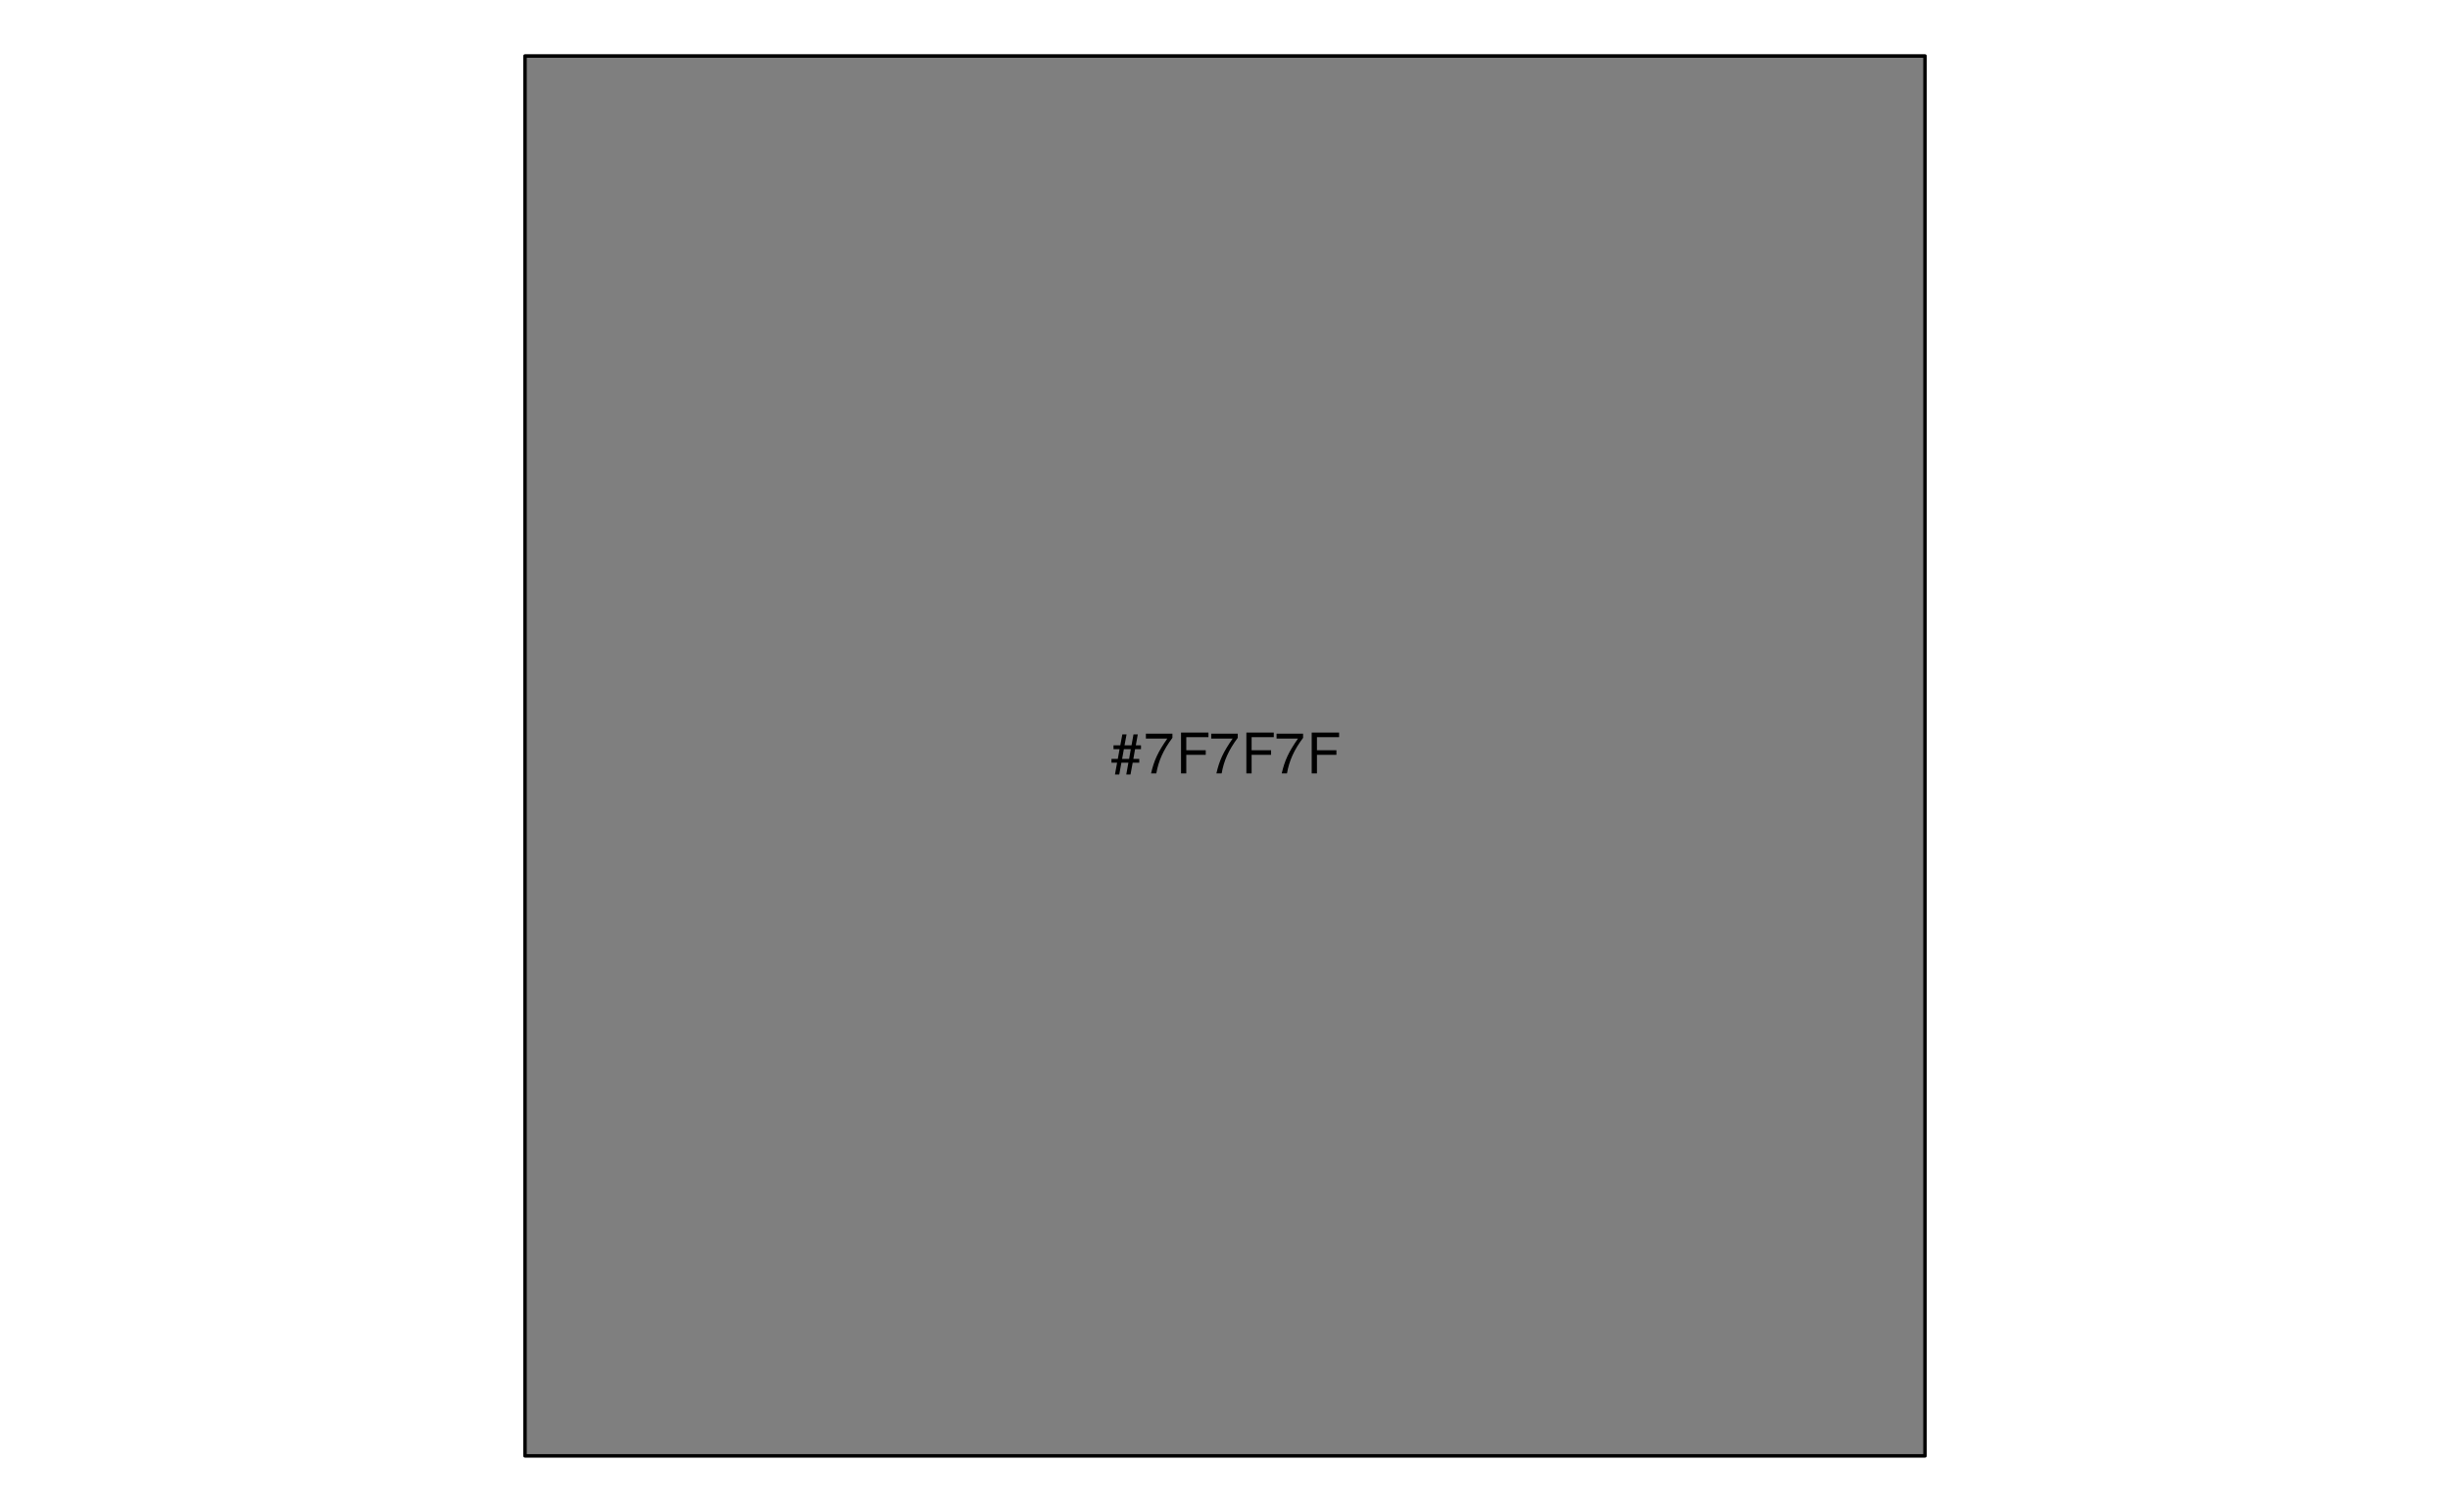
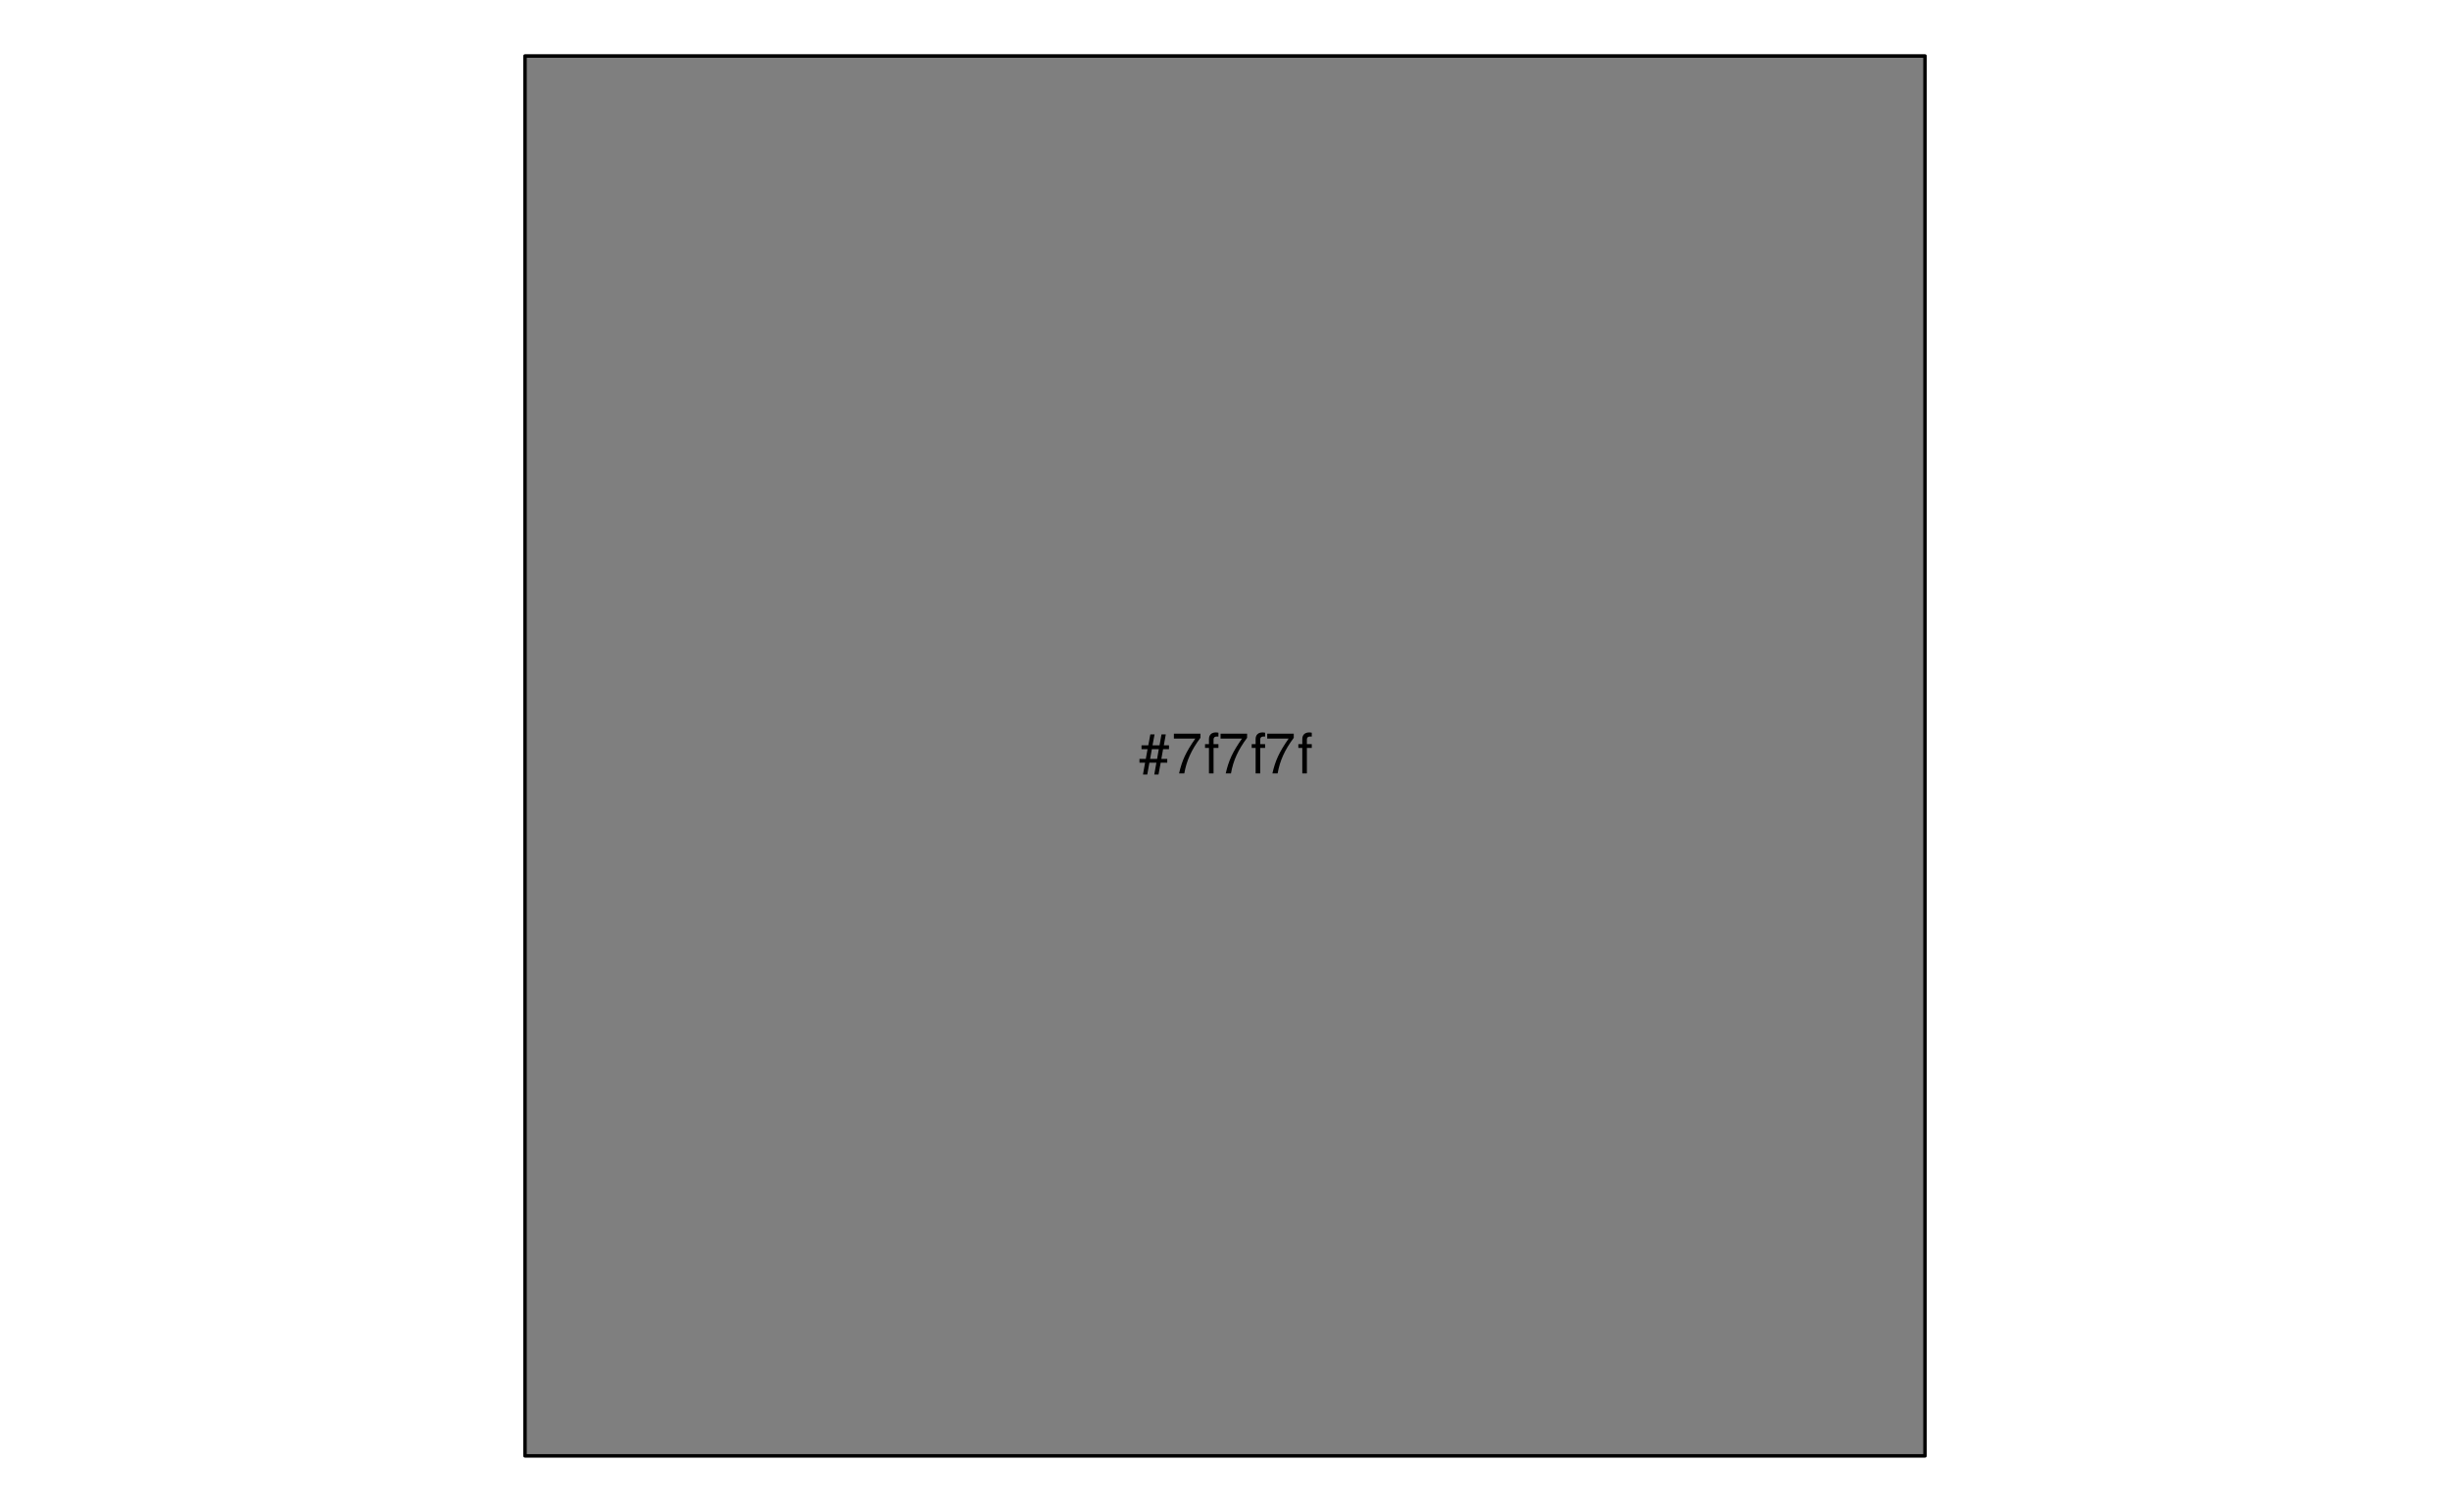
<svg xmlns="http://www.w3.org/2000/svg" xmlns:xlink="http://www.w3.org/1999/xlink" width="525pt" height="324pt" viewBox="0 0 525 324" version="1.1">
  <defs>
    <g>
      <symbol overflow="visible" id="glyph0-0">
        <path style="stroke:none;" d="" />
      </symbol>
      <symbol overflow="visible" id="glyph0-1">
        <path style="stroke:none;" d="M 5.812 -8.359 L 4.891 -8.359 L 4.469 -6.016 L 2.969 -6.016 L 3.406 -8.359 L 2.5 -8.359 L 2.062 -6.016 L 0.609 -6.016 L 0.609 -5.203 L 1.906 -5.203 L 1.531 -3.109 L 0.172 -3.109 L 0.172 -2.297 L 1.375 -2.297 L 0.922 0.234 L 1.844 0.234 L 2.297 -2.297 L 3.797 -2.297 L 3.344 0.234 L 4.25 0.234 L 4.719 -2.297 L 6.125 -2.297 L 6.125 -3.109 L 4.859 -3.109 L 5.234 -5.203 L 6.5 -5.203 L 6.5 -6.016 L 5.391 -6.016 Z M 4.312 -5.203 L 3.953 -3.109 L 2.453 -3.109 L 2.828 -5.203 Z M 4.312 -5.203 " />
      </symbol>
      <symbol overflow="visible" id="glyph0-2">
        <path style="stroke:none;" d="M 6.234 -8.516 L 0.547 -8.516 L 0.547 -7.469 L 5.141 -7.469 C 3.125 -4.578 2.297 -2.797 1.656 0 L 2.781 0 C 3.25 -2.719 4.312 -5.062 6.234 -7.625 Z M 6.234 -8.516 " />
      </symbol>
      <symbol overflow="visible" id="glyph0-3">
-         <path style="stroke:none;" d="M 2.203 -3.984 L 6.375 -3.984 L 6.375 -4.969 L 2.203 -4.969 L 2.203 -7.766 L 6.953 -7.766 L 6.953 -8.75 L 1.078 -8.75 L 1.078 0 L 2.203 0 Z M 2.203 -3.984 " />
+         <path style="stroke:none;" d="M 3.094 -6.281 L 2.047 -6.281 L 2.047 -7.266 C 2.047 -7.688 2.281 -7.906 2.75 -7.906 C 2.828 -7.906 2.875 -7.906 3.094 -7.891 L 3.094 -8.719 C 2.875 -8.766 2.734 -8.781 2.531 -8.781 C 1.609 -8.781 1.062 -8.25 1.062 -7.359 L 1.062 -6.281 L 0.219 -6.281 L 0.219 -5.469 L 1.062 -5.469 L 1.062 0 L 2.047 0 L 2.047 -5.469 L 3.094 -5.469 Z M 3.094 -6.281 " />
      </symbol>
    </g>
  </defs>
  <g id="surface271">
    <path style="fill-rule:nonzero;fill:rgb(49.804%,49.804%,49.804%);fill-opacity:1;stroke-width:0.75;stroke-linecap:round;stroke-linejoin:round;stroke:rgb(0%,0%,0%);stroke-opacity:1;stroke-miterlimit:10;" d="M 112.5 12 L 412.5 12 L 412.5 312 L 112.5 312 Z M 112.5 12 " />
    <g style="fill:rgb(0%,0%,0%);fill-opacity:1;">
-       <use xlink:href="#glyph0-1" x="238" y="165.748" />
-       <use xlink:href="#glyph0-2" x="245" y="165.748" />
-       <use xlink:href="#glyph0-3" x="252" y="165.748" />
-       <use xlink:href="#glyph0-2" x="259" y="165.748" />
-       <use xlink:href="#glyph0-3" x="266" y="165.748" />
-       <use xlink:href="#glyph0-2" x="273" y="165.748" />
-       <use xlink:href="#glyph0-3" x="280" y="165.748" />
+       <use xlink:href="#glyph0-1" x="244" y="165.748" />
+       <use xlink:href="#glyph0-2" x="251" y="165.748" />
+       <use xlink:href="#glyph0-3" x="258" y="165.748" />
+       <use xlink:href="#glyph0-2" x="261" y="165.748" />
+       <use xlink:href="#glyph0-3" x="268" y="165.748" />
+       <use xlink:href="#glyph0-2" x="271" y="165.748" />
+       <use xlink:href="#glyph0-3" x="278" y="165.748" />
    </g>
  </g>
</svg>
